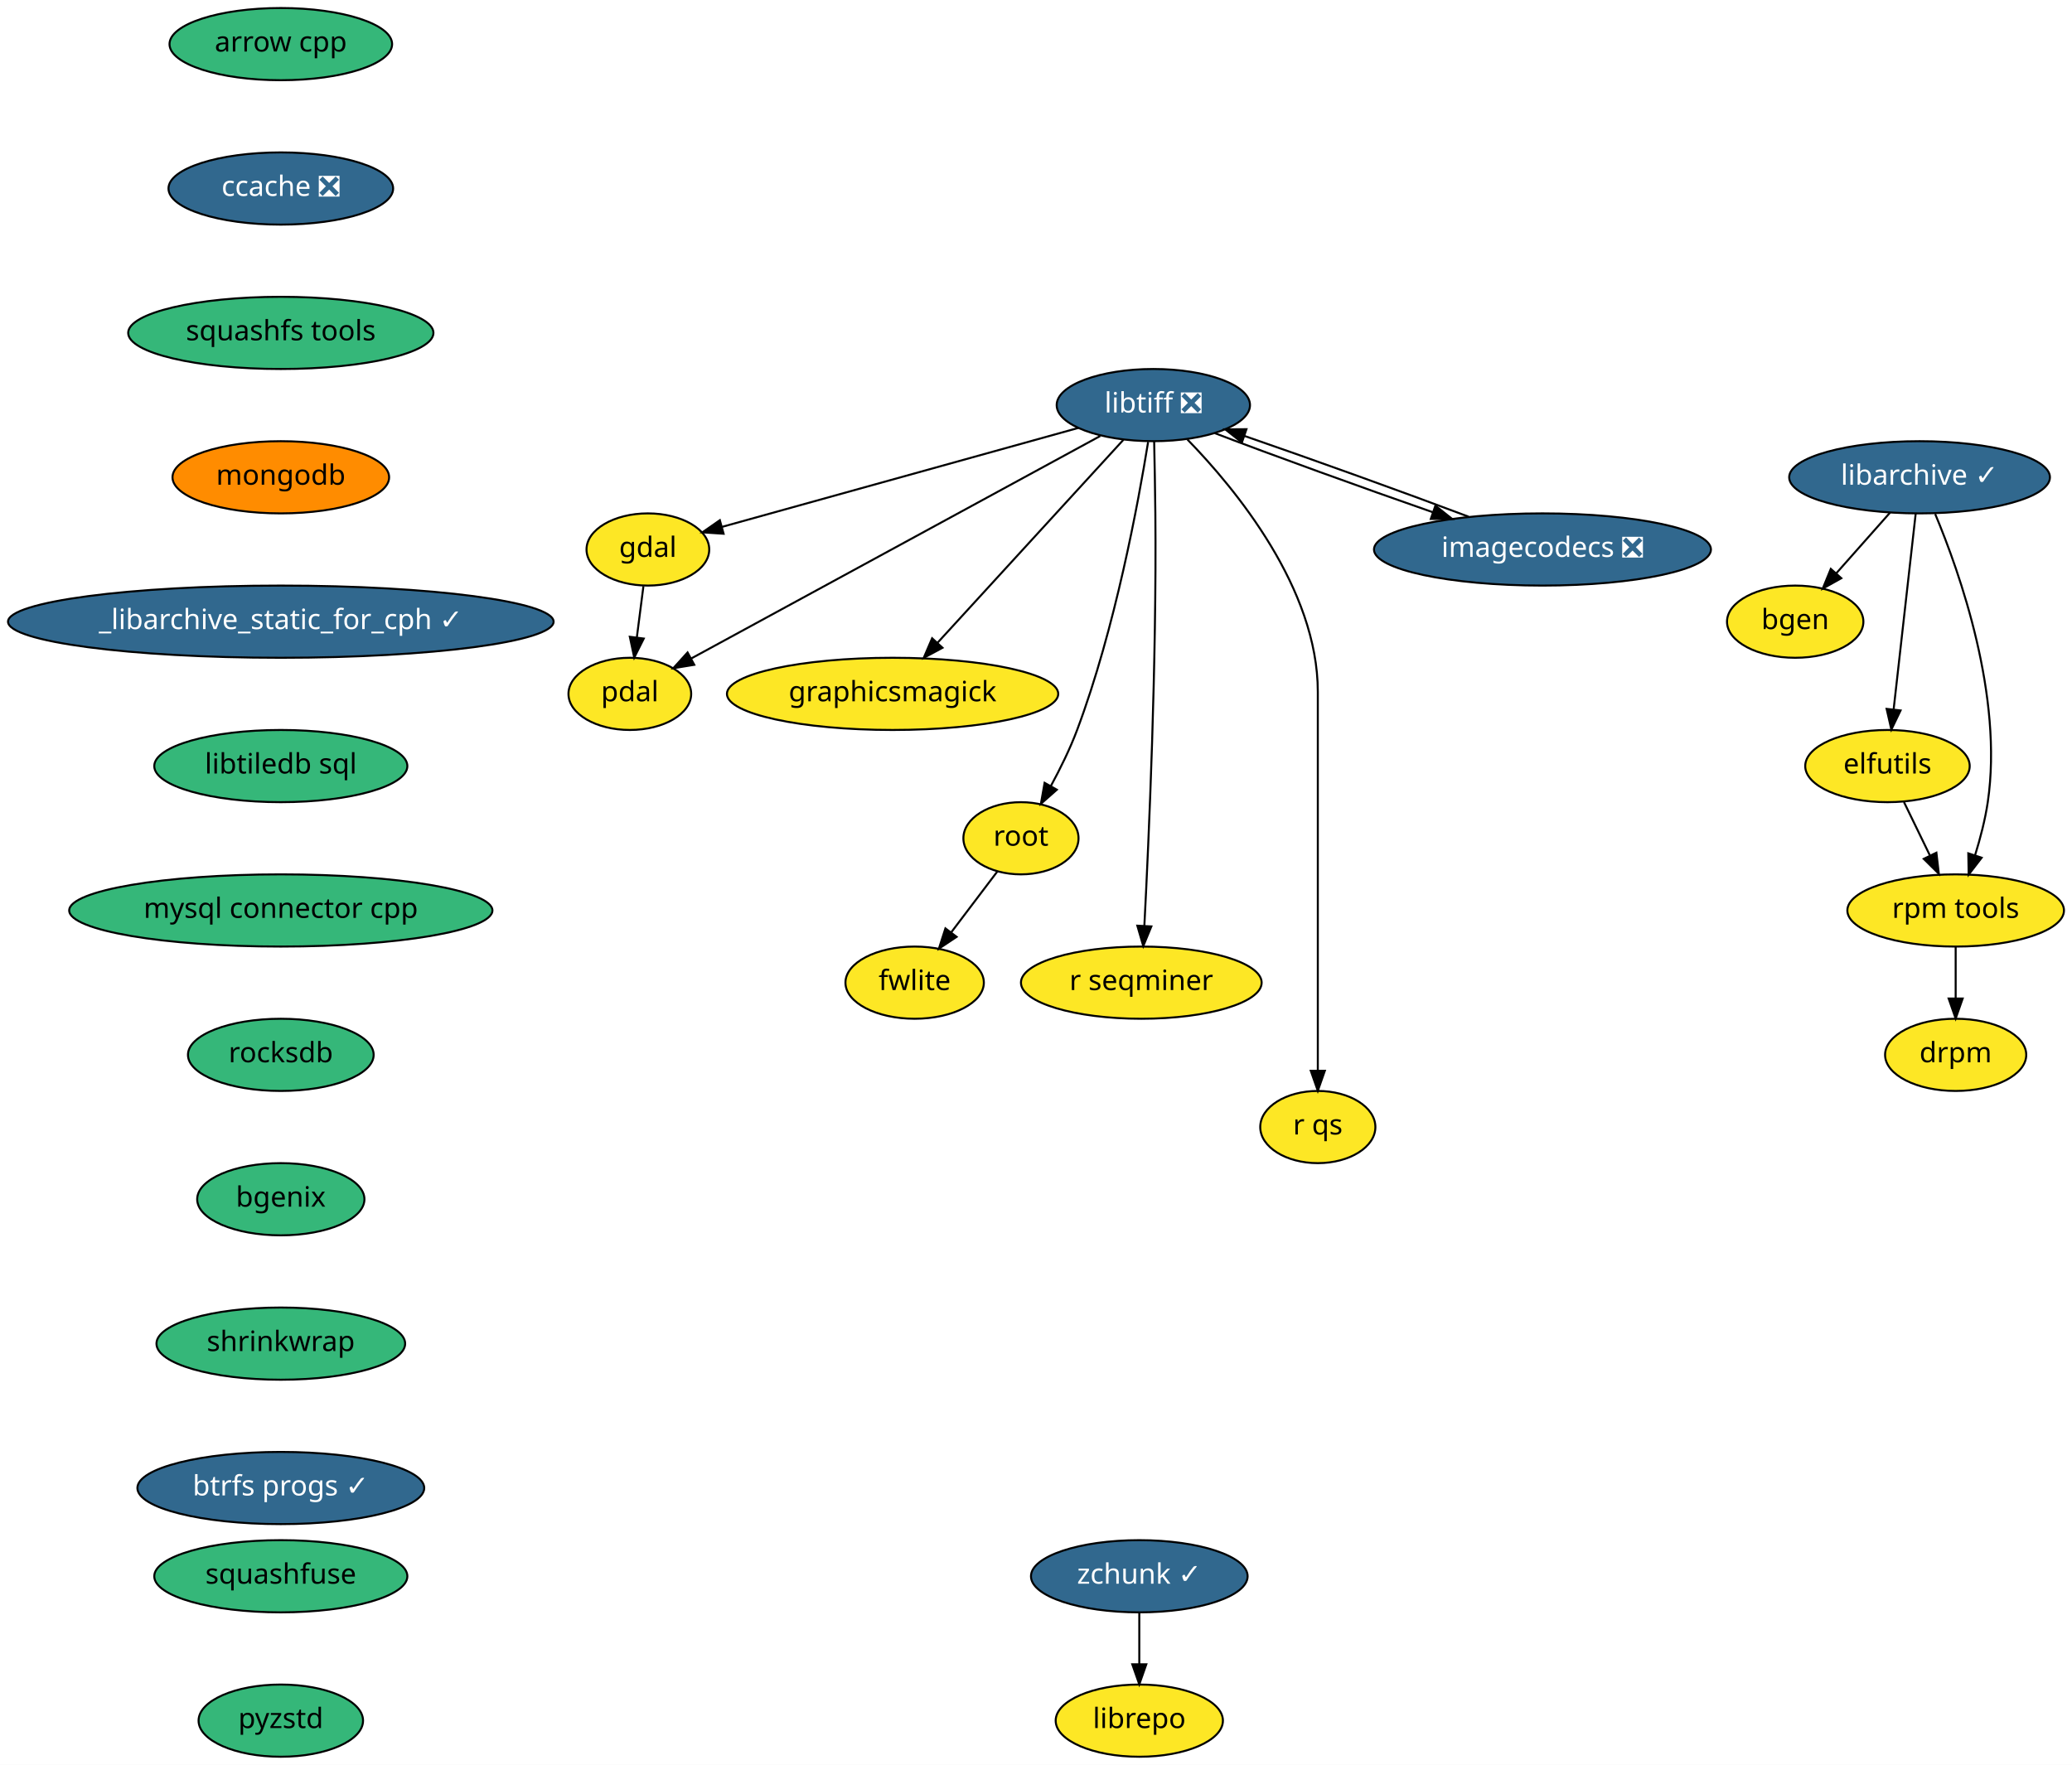
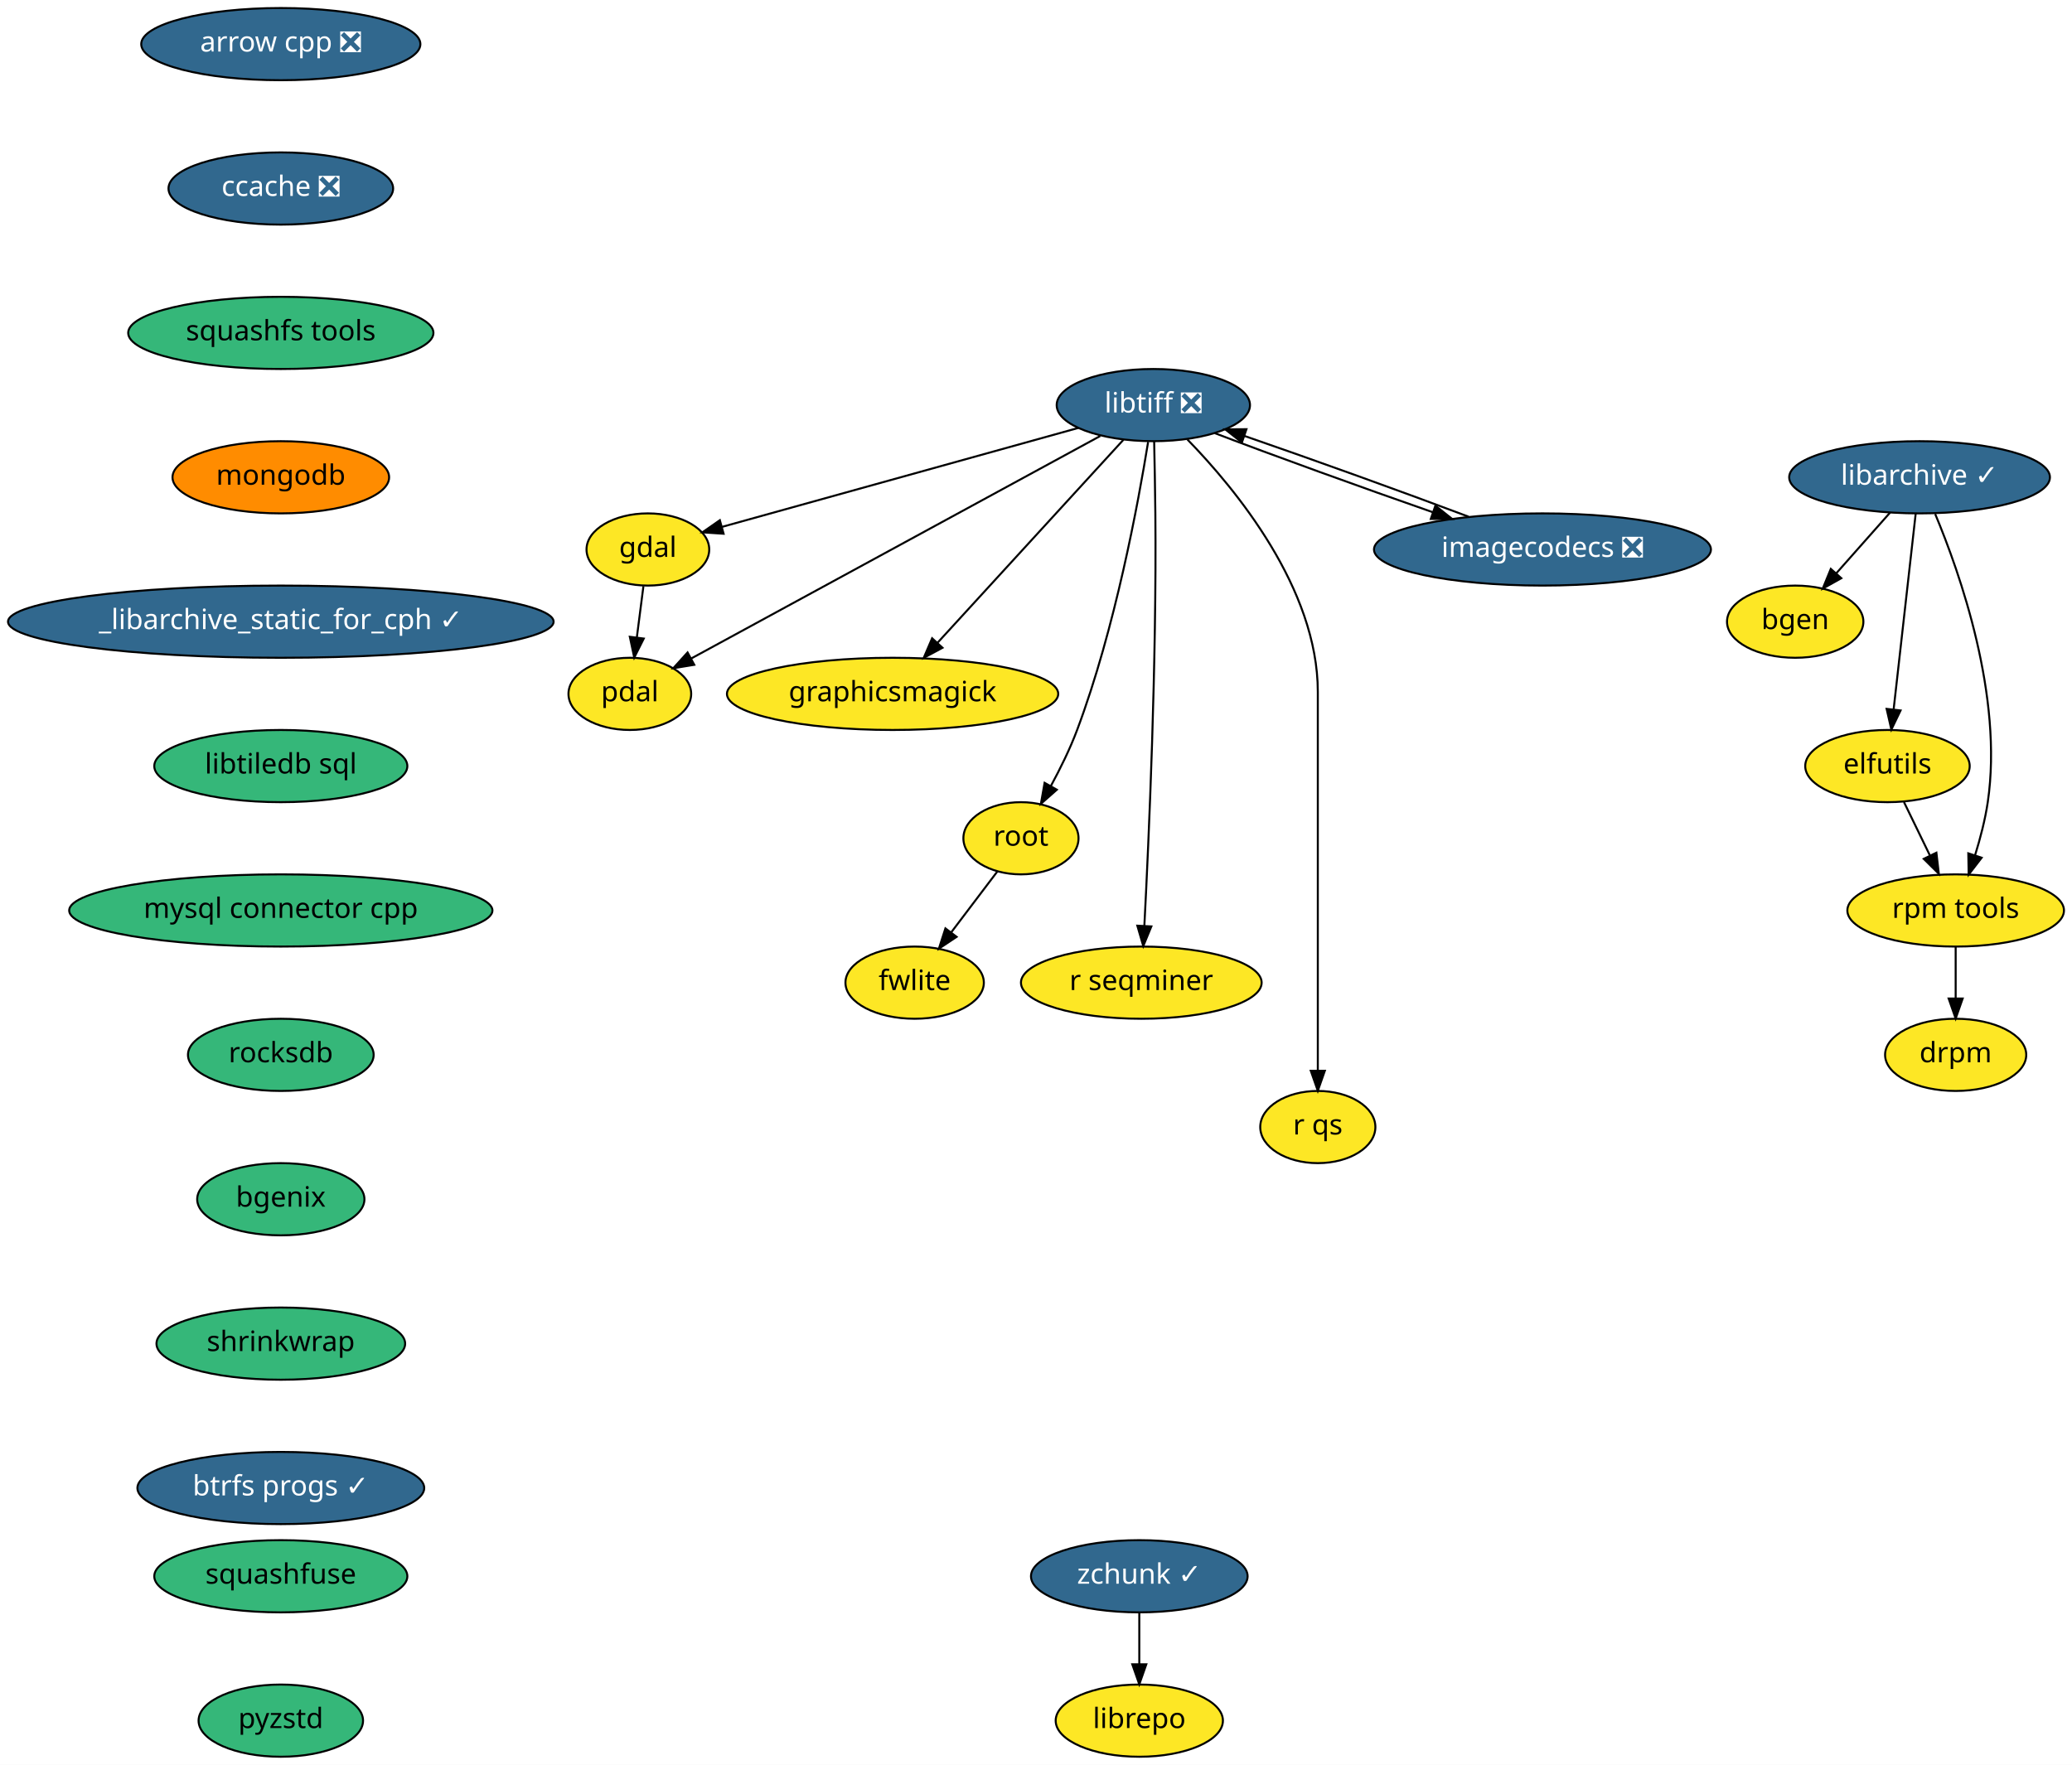
<svg xmlns="http://www.w3.org/2000/svg" xmlns:xlink="http://www.w3.org/1999/xlink" width="1033pt" height="880pt" viewBox="0.00 0.00 1033.00 880.00">
  <g id="graph0" class="graph" transform="scale(1 1) rotate(0) translate(4 876)">
    <polygon fill="white" stroke="transparent" points="-4,4 -4,-876 1029,-876 1029,4 -4,4" />
    <g id="node1" class="node">
      <g id="a_node1">
-         <a xlink:href="https://github.com/conda-forge/arrow-cpp-feedstock" xlink:title="arrow cpp">
-           <ellipse fill="#35b779" stroke="black" cx="136" cy="-854" rx="55.49" ry="18" />
-           <text text-anchor="middle" x="136" y="-850.3" font-family="Times-Roman" font-size="14.00">arrow cpp</text>
+         <a xlink:href="https://github.com/conda-forge/arrow-cpp-feedstock/pull/426" xlink:title="arrow cpp ❎">
+           <ellipse fill="#31688e" stroke="black" cx="136" cy="-854" rx="69.59" ry="18" />
+           <text text-anchor="middle" x="136" y="-850.3" font-family="Times-Roman" font-size="14.00" fill="white">arrow cpp ❎</text>
        </a>
      </g>
    </g>
    <g id="node2" class="node">
      <g id="a_node2">
        <a xlink:href="https://github.com/conda-forge/ccache-feedstock/pull/26" xlink:title="ccache ❎">
          <ellipse fill="#31688e" stroke="black" cx="136" cy="-782" rx="56" ry="18" />
          <text text-anchor="middle" x="136" y="-778.3" font-family="Times-Roman" font-size="14.00" fill="white">ccache ❎</text>
        </a>
      </g>
    </g>
    <g id="node4" class="node">
      <g id="a_node4">
        <a xlink:href="https://github.com/conda-forge/squashfs-tools-feedstock" xlink:title="squashfs tools">
          <ellipse fill="#35b779" stroke="black" cx="136" cy="-710" rx="76.09" ry="18" />
          <text text-anchor="middle" x="136" y="-706.3" font-family="Times-Roman" font-size="14.00">squashfs tools</text>
        </a>
      </g>
    </g>
    <g id="node3" class="node">
      <g id="a_node3">
        <a xlink:href="https://github.com/conda-forge/bgen-feedstock" xlink:title="bgen">
          <ellipse fill="#fde725" stroke="black" cx="891" cy="-566" rx="34" ry="18" />
          <text text-anchor="middle" x="891" y="-562.3" font-family="Times-Roman" font-size="14.00">bgen</text>
        </a>
      </g>
    </g>
    <g id="node18" class="node">
      <g id="a_node18">
        <a xlink:href="https://github.com/conda-forge/mongodb-feedstock" xlink:title="mongodb">
          <ellipse fill="#ff8c00" stroke="black" cx="136" cy="-638" rx="54" ry="18" />
          <text text-anchor="middle" x="136" y="-634.3" font-family="Times-Roman" font-size="14.00">mongodb</text>
        </a>
      </g>
    </g>
    <g id="node5" class="node">
      <g id="a_node5">
        <a xlink:href="https://github.com/conda-forge/elfutils-feedstock" xlink:title="elfutils">
          <ellipse fill="#fde725" stroke="black" cx="937" cy="-494" rx="41" ry="18" />
          <text text-anchor="middle" x="937" y="-490.3" font-family="Times-Roman" font-size="14.00">elfutils</text>
        </a>
      </g>
    </g>
    <g id="node6" class="node">
      <g id="a_node6">
        <a xlink:href="https://github.com/conda-forge/rpm-tools-feedstock" xlink:title="rpm tools">
          <ellipse fill="#fde725" stroke="black" cx="971" cy="-422" rx="54" ry="18" />
          <text text-anchor="middle" x="971" y="-418.3" font-family="Times-Roman" font-size="14.00">rpm tools</text>
        </a>
      </g>
    </g>
    <g id="edge3" class="edge">
      <path fill="none" stroke="black" d="M945.23,-476.05C949.1,-468.09 953.8,-458.41 958.12,-449.51" />
      <polygon fill="black" stroke="black" points="961.39,-450.8 962.61,-440.28 955.09,-447.74 961.39,-450.8" />
    </g>
    <g id="node7" class="node">
      <g id="a_node7">
        <a xlink:href="https://github.com/conda-forge/drpm-feedstock" xlink:title="drpm">
          <ellipse fill="#fde725" stroke="black" cx="971" cy="-350" rx="35.19" ry="18" />
          <text text-anchor="middle" x="971" y="-346.3" font-family="Times-Roman" font-size="14.00">drpm</text>
        </a>
      </g>
    </g>
    <g id="edge4" class="edge">
      <path fill="none" stroke="black" d="M971,-403.7C971,-395.98 971,-386.71 971,-378.11" />
      <polygon fill="black" stroke="black" points="974.5,-378.1 971,-368.1 967.5,-378.1 974.5,-378.1" />
    </g>
    <g id="node8" class="node">
      <g id="a_node8">
        <a xlink:href="https://github.com/conda-forge/gdal-feedstock" xlink:title="gdal">
          <ellipse fill="#fde725" stroke="black" cx="319" cy="-602" rx="30.59" ry="18" />
          <text text-anchor="middle" x="319" y="-598.3" font-family="Times-Roman" font-size="14.00">gdal</text>
        </a>
      </g>
    </g>
    <g id="node9" class="node">
      <g id="a_node9">
        <a xlink:href="https://github.com/conda-forge/pdal-feedstock" xlink:title="pdal">
          <ellipse fill="#fde725" stroke="black" cx="310" cy="-530" rx="30.59" ry="18" />
          <text text-anchor="middle" x="310" y="-526.3" font-family="Times-Roman" font-size="14.00">pdal</text>
        </a>
      </g>
    </g>
    <g id="edge5" class="edge">
      <path fill="none" stroke="black" d="M316.78,-583.7C315.78,-575.98 314.59,-566.71 313.49,-558.11" />
      <polygon fill="black" stroke="black" points="316.95,-557.58 312.2,-548.1 310,-558.47 316.95,-557.58" />
    </g>
    <g id="node10" class="node">
      <g id="a_node10">
        <a xlink:href="https://github.com/conda-forge/libarchive-feedstock/pull/60" xlink:title="libarchive ✓">
          <ellipse fill="#31688e" stroke="black" cx="953" cy="-638" rx="65" ry="18" />
          <text text-anchor="middle" x="953" y="-634.3" font-family="Times-Roman" font-size="14.00" fill="white">libarchive ✓</text>
        </a>
      </g>
    </g>
    <g id="edge6" class="edge">
      <path fill="none" stroke="black" d="M938.31,-620.41C930.28,-611.35 920.22,-599.99 911.44,-590.08" />
      <polygon fill="black" stroke="black" points="913.99,-587.68 904.74,-582.51 908.75,-592.32 913.99,-587.68" />
    </g>
    <g id="edge7" class="edge">
      <path fill="none" stroke="black" d="M951.07,-619.87C948.34,-595.67 943.33,-551.21 940.09,-522.39" />
      <polygon fill="black" stroke="black" points="943.53,-521.73 938.94,-512.19 936.58,-522.52 943.53,-521.73" />
    </g>
    <g id="edge8" class="edge">
      <path fill="none" stroke="black" d="M960.78,-619.73C973.06,-590.4 994.8,-528.85 987,-476 985.7,-467.21 983.26,-457.86 980.66,-449.5" />
      <polygon fill="black" stroke="black" points="983.95,-448.29 977.49,-439.9 977.3,-450.49 983.95,-448.29" />
    </g>
    <g id="node11" class="node">
      <g id="a_node11">
        <a xlink:href="https://github.com/conda-forge/libtiff-feedstock/pull/67" xlink:title="libtiff ❎">
          <ellipse fill="#31688e" stroke="black" cx="571" cy="-674" rx="48.19" ry="18" />
          <text text-anchor="middle" x="571" y="-670.3" font-family="Times-Roman" font-size="14.00" fill="white">libtiff ❎</text>
        </a>
      </g>
    </g>
    <g id="edge9" class="edge">
      <path fill="none" stroke="black" d="M533.55,-662.6C485.77,-649.33 403.66,-626.52 356.07,-613.3" />
      <polygon fill="black" stroke="black" points="356.75,-609.85 346.18,-610.55 354.88,-616.6 356.75,-609.85" />
    </g>
    <g id="edge10" class="edge">
      <path fill="none" stroke="black" d="M544.54,-658.6C495.86,-632.12 392.37,-575.82 340.7,-547.7" />
      <polygon fill="black" stroke="black" points="342.13,-544.5 331.67,-542.79 338.79,-550.65 342.13,-544.5" />
    </g>
    <g id="node12" class="node">
      <g id="a_node12">
        <a xlink:href="https://github.com/conda-forge/graphicsmagick-feedstock" xlink:title="graphicsmagick">
          <ellipse fill="#fde725" stroke="black" cx="441" cy="-530" rx="82.59" ry="18" />
          <text text-anchor="middle" x="441" y="-526.3" font-family="Times-Roman" font-size="14.00">graphicsmagick</text>
        </a>
      </g>
    </g>
    <g id="edge11" class="edge">
      <path fill="none" stroke="black" d="M556.09,-656.71C533.41,-631.94 490.09,-584.62 463.55,-555.64" />
      <polygon fill="black" stroke="black" points="465.88,-552.99 456.54,-547.98 460.71,-557.72 465.88,-552.99" />
    </g>
    <g id="node13" class="node">
      <g id="a_node13">
        <a xlink:href="https://github.com/conda-forge/root-feedstock" xlink:title="root">
          <ellipse fill="#fde725" stroke="black" cx="505" cy="-458" rx="28.7" ry="18" />
          <text text-anchor="middle" x="505" y="-454.3" font-family="Times-Roman" font-size="14.00">root</text>
        </a>
      </g>
    </g>
    <g id="edge12" class="edge">
      <path fill="none" stroke="black" d="M568.4,-655.66C563.57,-625.68 551.96,-562.55 533,-512 529.46,-502.55 524.58,-492.66 519.89,-484.02" />
      <polygon fill="black" stroke="black" points="522.89,-482.21 514.95,-475.21 516.79,-485.64 522.89,-482.21" />
    </g>
    <g id="node14" class="node">
      <g id="a_node14">
        <a xlink:href="https://github.com/conda-forge/r-seqminer-feedstock" xlink:title="r seqminer">
          <ellipse fill="#fde725" stroke="black" cx="565" cy="-386" rx="60" ry="18" />
          <text text-anchor="middle" x="565" y="-382.3" font-family="Times-Roman" font-size="14.00">r seqminer</text>
        </a>
      </g>
    </g>
    <g id="edge13" class="edge">
      <path fill="none" stroke="black" d="M571.41,-655.82C571.63,-645.44 571.89,-631.96 572,-620 572.7,-545.57 568.78,-457.83 566.52,-414.32" />
      <polygon fill="black" stroke="black" points="570.01,-414.04 565.98,-404.24 563.02,-414.41 570.01,-414.04" />
    </g>
    <g id="node15" class="node">
      <g id="a_node15">
        <a xlink:href="https://github.com/conda-forge/r-qs-feedstock" xlink:title="r qs">
          <ellipse fill="#fde725" stroke="black" cx="653" cy="-314" rx="28.7" ry="18" />
          <text text-anchor="middle" x="653" y="-310.3" font-family="Times-Roman" font-size="14.00">r qs</text>
        </a>
      </g>
    </g>
    <g id="edge14" class="edge">
      <path fill="none" stroke="black" d="M587.99,-656.85C612.01,-632.18 653,-582.53 653,-531 653,-531 653,-531 653,-457 653,-417 653,-370.65 653,-342.08" />
      <polygon fill="black" stroke="black" points="656.5,-342.05 653,-332.05 649.5,-342.05 656.5,-342.05" />
    </g>
    <g id="node16" class="node">
      <g id="a_node16">
        <a xlink:href="https://github.com/conda-forge/imagecodecs-feedstock/pull/31" xlink:title="imagecodecs ❎">
          <ellipse fill="#31688e" stroke="black" cx="765" cy="-602" rx="84" ry="18" />
          <text text-anchor="middle" x="765" y="-598.3" font-family="Times-Roman" font-size="14.00" fill="white">imagecodecs ❎</text>
        </a>
      </g>
    </g>
    <g id="edge15" class="edge">
      <path fill="none" stroke="black" d="M601.65,-660C630.79,-648.9 675.1,-632.85 710.27,-620.6" />
      <polygon fill="black" stroke="black" points="711.62,-623.84 719.93,-617.26 709.33,-617.22 711.62,-623.84" />
    </g>
    <g id="node17" class="node">
      <g id="a_node17">
        <a xlink:href="https://github.com/conda-forge/fwlite-feedstock" xlink:title="fwlite">
          <ellipse fill="#fde725" stroke="black" cx="452" cy="-386" rx="34.5" ry="18" />
          <text text-anchor="middle" x="452" y="-382.3" font-family="Times-Roman" font-size="14.00">fwlite</text>
        </a>
      </g>
    </g>
    <g id="edge16" class="edge">
      <path fill="none" stroke="black" d="M493.24,-441.46C486.47,-432.53 477.83,-421.11 470.2,-411.04" />
      <polygon fill="black" stroke="black" points="472.92,-408.84 464.1,-402.98 467.34,-413.06 472.92,-408.84" />
    </g>
    <g id="edge17" class="edge">
      <path fill="none" stroke="black" d="M728.2,-618.34C696.44,-630.31 650.59,-646.84 616.54,-658.58" />
      <polygon fill="black" stroke="black" points="615.15,-655.36 606.83,-661.91 617.42,-661.98 615.15,-655.36" />
    </g>
    <g id="node19" class="node">
      <g id="a_node19">
        <a xlink:href="https://github.com/conda-forge/_libarchive_static_for_cph-feedstock/pull/19" xlink:title="_libarchive_static_for_cph ✓">
          <ellipse fill="#31688e" stroke="black" cx="136" cy="-566" rx="136" ry="18" />
          <text text-anchor="middle" x="136" y="-562.3" font-family="Times-Roman" font-size="14.00" fill="white">_libarchive_static_for_cph ✓</text>
        </a>
      </g>
    </g>
    <g id="node20" class="node">
      <g id="a_node20">
        <a xlink:href="https://github.com/conda-forge/libtiledb-sql-feedstock" xlink:title="libtiledb sql">
          <ellipse fill="#35b779" stroke="black" cx="136" cy="-494" rx="63.09" ry="18" />
          <text text-anchor="middle" x="136" y="-490.3" font-family="Times-Roman" font-size="14.00">libtiledb sql</text>
        </a>
      </g>
    </g>
    <g id="node21" class="node">
      <g id="a_node21">
        <a xlink:href="https://github.com/conda-forge/mysql-connector-cpp-feedstock" xlink:title="mysql connector cpp">
          <ellipse fill="#35b779" stroke="black" cx="136" cy="-422" rx="105.5" ry="18" />
          <text text-anchor="middle" x="136" y="-418.3" font-family="Times-Roman" font-size="14.00">mysql connector cpp</text>
        </a>
      </g>
    </g>
    <g id="node22" class="node">
      <g id="a_node22">
        <a xlink:href="https://github.com/conda-forge/rocksdb-feedstock" xlink:title="rocksdb">
          <ellipse fill="#35b779" stroke="black" cx="136" cy="-350" rx="46.29" ry="18" />
          <text text-anchor="middle" x="136" y="-346.3" font-family="Times-Roman" font-size="14.00">rocksdb</text>
        </a>
      </g>
    </g>
    <g id="node23" class="node">
      <g id="a_node23">
        <a xlink:href="https://github.com/conda-forge/bgenix-feedstock" xlink:title="bgenix">
          <ellipse fill="#35b779" stroke="black" cx="136" cy="-278" rx="41.69" ry="18" />
          <text text-anchor="middle" x="136" y="-274.3" font-family="Times-Roman" font-size="14.00">bgenix</text>
        </a>
      </g>
    </g>
    <g id="node26" class="node">
      <g id="a_node26">
        <a xlink:href="https://github.com/conda-forge/shrinkwrap-feedstock" xlink:title="shrinkwrap">
          <ellipse fill="#35b779" stroke="black" cx="136" cy="-206" rx="61.99" ry="18" />
          <text text-anchor="middle" x="136" y="-202.3" font-family="Times-Roman" font-size="14.00">shrinkwrap</text>
        </a>
      </g>
    </g>
    <g id="node24" class="node">
      <g id="a_node24">
        <a xlink:href="https://github.com/conda-forge/librepo-feedstock" xlink:title="librepo">
          <ellipse fill="#fde725" stroke="black" cx="564" cy="-18" rx="41.69" ry="18" />
          <text text-anchor="middle" x="564" y="-14.3" font-family="Times-Roman" font-size="14.00">librepo</text>
        </a>
      </g>
    </g>
    <g id="node25" class="node">
      <g id="a_node25">
        <a xlink:href="https://github.com/conda-forge/zchunk-feedstock/pull/10" xlink:title="zchunk ✓">
          <ellipse fill="#31688e" stroke="black" cx="564" cy="-90" rx="54" ry="18" />
          <text text-anchor="middle" x="564" y="-86.3" font-family="Times-Roman" font-size="14.00" fill="white">zchunk ✓</text>
        </a>
      </g>
    </g>
    <g id="edge24" class="edge">
      <path fill="none" stroke="black" d="M564,-71.7C564,-63.98 564,-54.71 564,-46.11" />
      <polygon fill="black" stroke="black" points="567.5,-46.1 564,-36.1 560.5,-46.1 567.5,-46.1" />
    </g>
    <g id="node27" class="node">
      <g id="a_node27">
        <a xlink:href="https://github.com/conda-forge/btrfs-progs-feedstock/pull/2" xlink:title="btrfs progs ✓">
          <ellipse fill="#31688e" stroke="black" cx="136" cy="-134" rx="71.5" ry="18" />
          <text text-anchor="middle" x="136" y="-130.3" font-family="Times-Roman" font-size="14.00" fill="white">btrfs progs ✓</text>
        </a>
      </g>
    </g>
    <g id="node28" class="node">
      <g id="a_node28">
        <a xlink:href="https://github.com/conda-forge/squashfuse-feedstock" xlink:title="squashfuse">
          <ellipse fill="#35b779" stroke="black" cx="136" cy="-90" rx="63.09" ry="18" />
          <text text-anchor="middle" x="136" y="-86.3" font-family="Times-Roman" font-size="14.00">squashfuse</text>
        </a>
      </g>
    </g>
    <g id="node29" class="node">
      <g id="a_node29">
        <a xlink:href="https://github.com/conda-forge/pyzstd-feedstock" xlink:title="pyzstd">
          <ellipse fill="#35b779" stroke="black" cx="136" cy="-18" rx="41" ry="18" />
          <text text-anchor="middle" x="136" y="-14.3" font-family="Times-Roman" font-size="14.00">pyzstd</text>
        </a>
      </g>
    </g>
  </g>
</svg>
